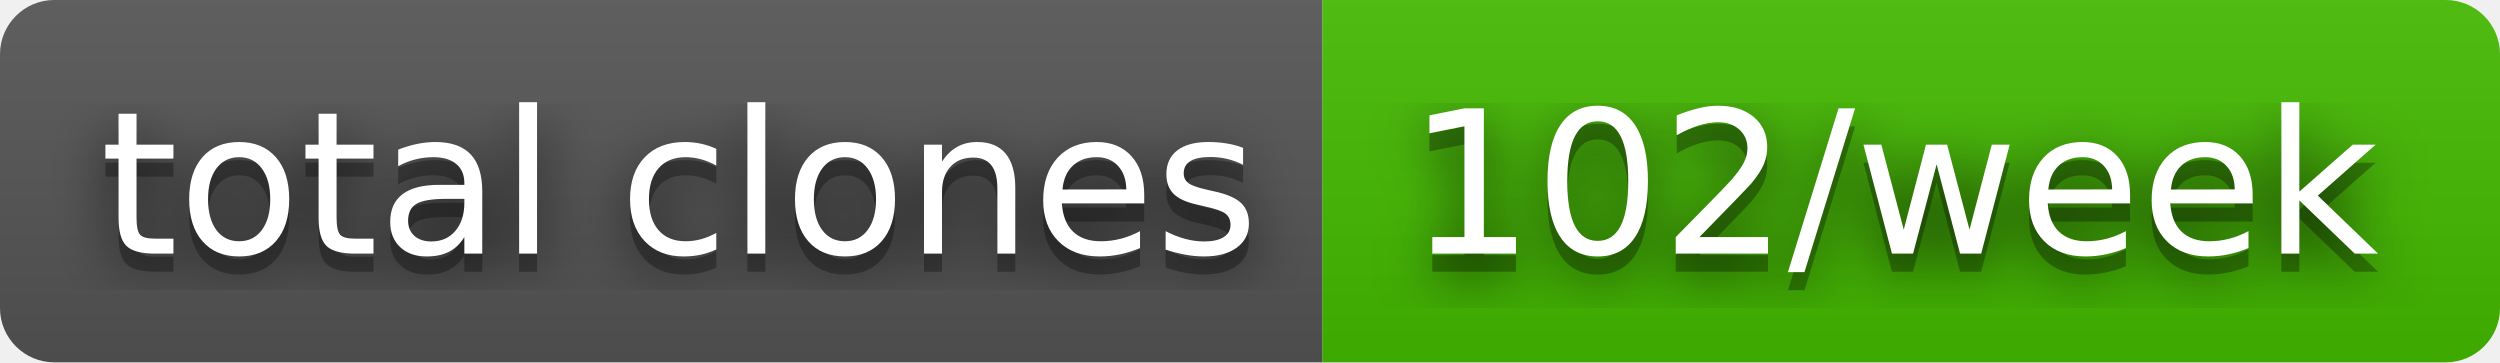
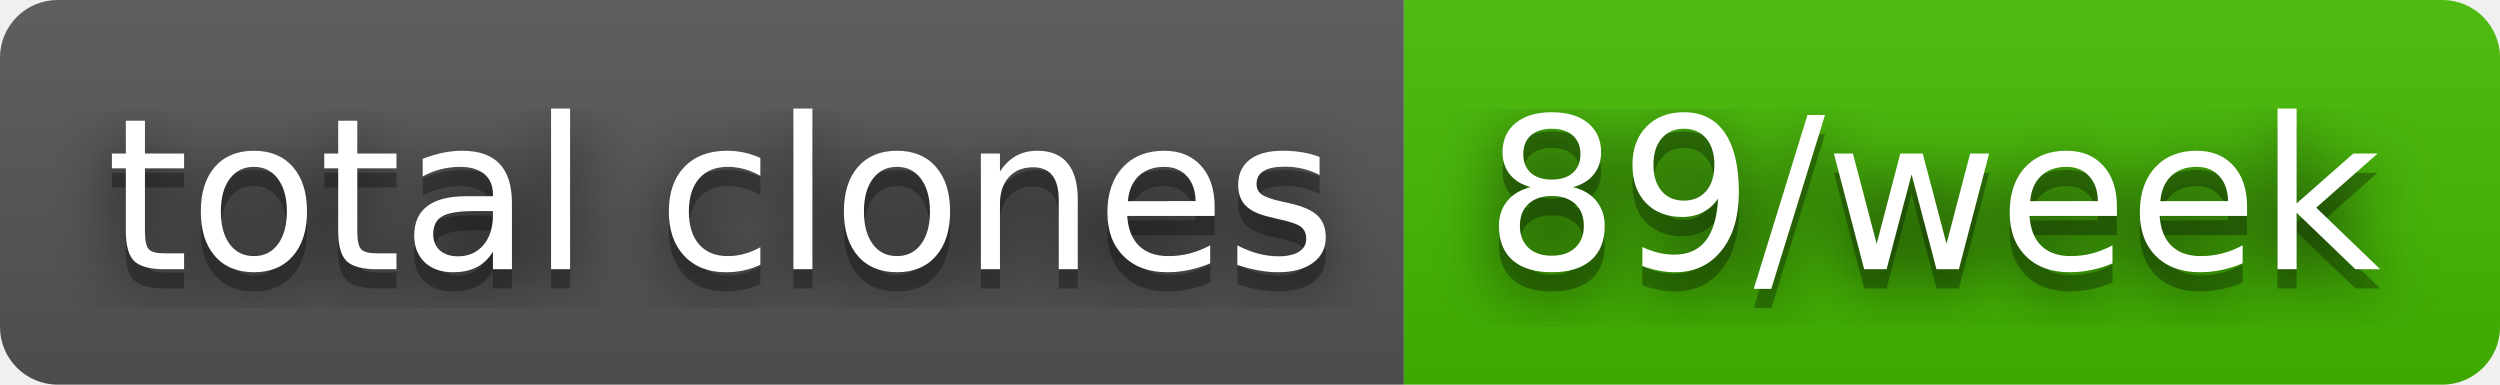
- <svg xmlns="http://www.w3.org/2000/svg" width="138" height="20" role="img" aria-label="total clones: 102/week">
+ <svg xmlns="http://www.w3.org/2000/svg" width="130" height="20" role="img" aria-label="total clones: 89/week">
  <filter id="blur">
    <feGaussianBlur stdDeviation="16" />
  </filter>
  <linearGradient id="s" x2="0" y2="100%">
    <stop offset="0" stop-color="#bbb" stop-opacity=".1" />
    <stop offset="1" stop-opacity=".1" />
  </linearGradient>
  <clipPath id="r">
-     <rect width="138" height="20" rx="3" />
+     <rect width="130" height="20" rx="3" />
  </clipPath>
  <g clip-path="url(#r)">
    <rect width="73" height="20" fill="#555" />
-     <rect x="73" width="65" height="20" fill="#4b0" />
-     <rect width="138" height="20" fill="url(#s)" />
+     <rect x="73" width="57" height="20" fill="#4b0" />
+     <rect width="130" height="20" fill="url(#s)" />
  </g>
  <g fill="#fff" text-anchor="middle" font-family="Verdana,Geneva,DejaVu Sans,sans-serif" text-rendering="geometricPrecision" font-size="110">
    <g transform="scale(.1)">
      <g aria-hidden="true" fill="#010101">
        <text x="375" y="150" fill-opacity=".8" filter="url(#blur)" textLength="630">total clones</text>
        <text x="375" y="150" fill-opacity=".3" textLength="630">total clones</text>
      </g>
      <text x="375" y="140" textLength="630">total clones</text>
    </g>
    <g transform="scale(.1)">
      <g aria-hidden="true" fill="#010101">
-         <text x="1045" y="150" fill-opacity=".8" filter="url(#blur)" textLength="550">102/week</text>
-         <text x="1045" y="150" fill-opacity=".3" textLength="550">102/week</text>
+         <text x="1005" y="150" fill-opacity=".8" filter="url(#blur)" textLength="470">89/week</text>
+         <text x="1005" y="150" fill-opacity=".3" textLength="470">89/week</text>
      </g>
-       <text x="1045" y="140" textLength="550">102/week</text>
+       <text x="1005" y="140" textLength="470">89/week</text>
    </g>
  </g>
</svg>
